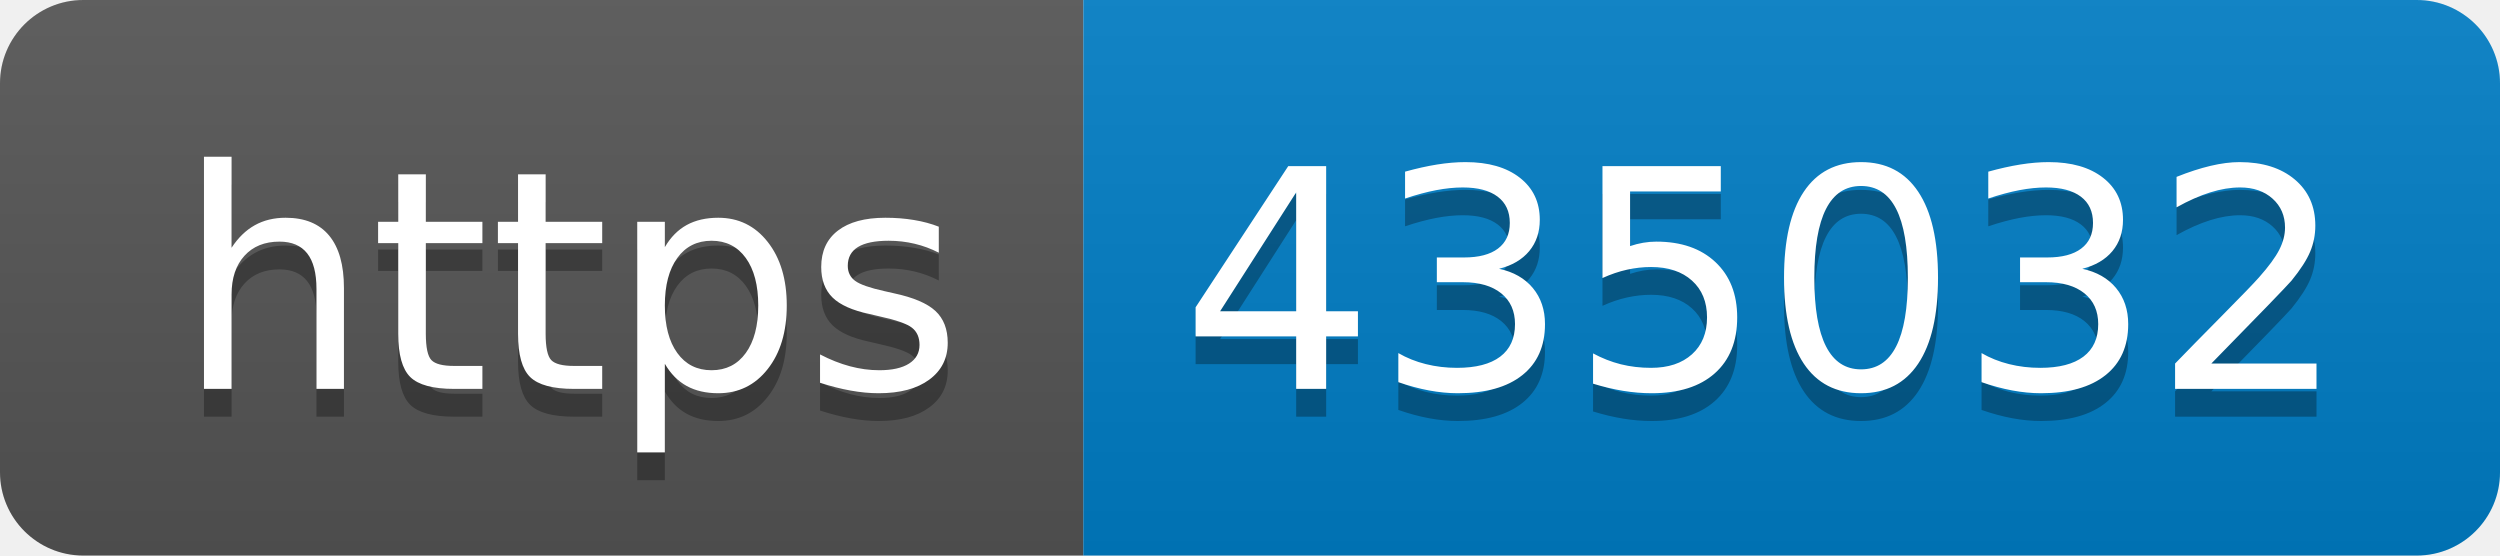
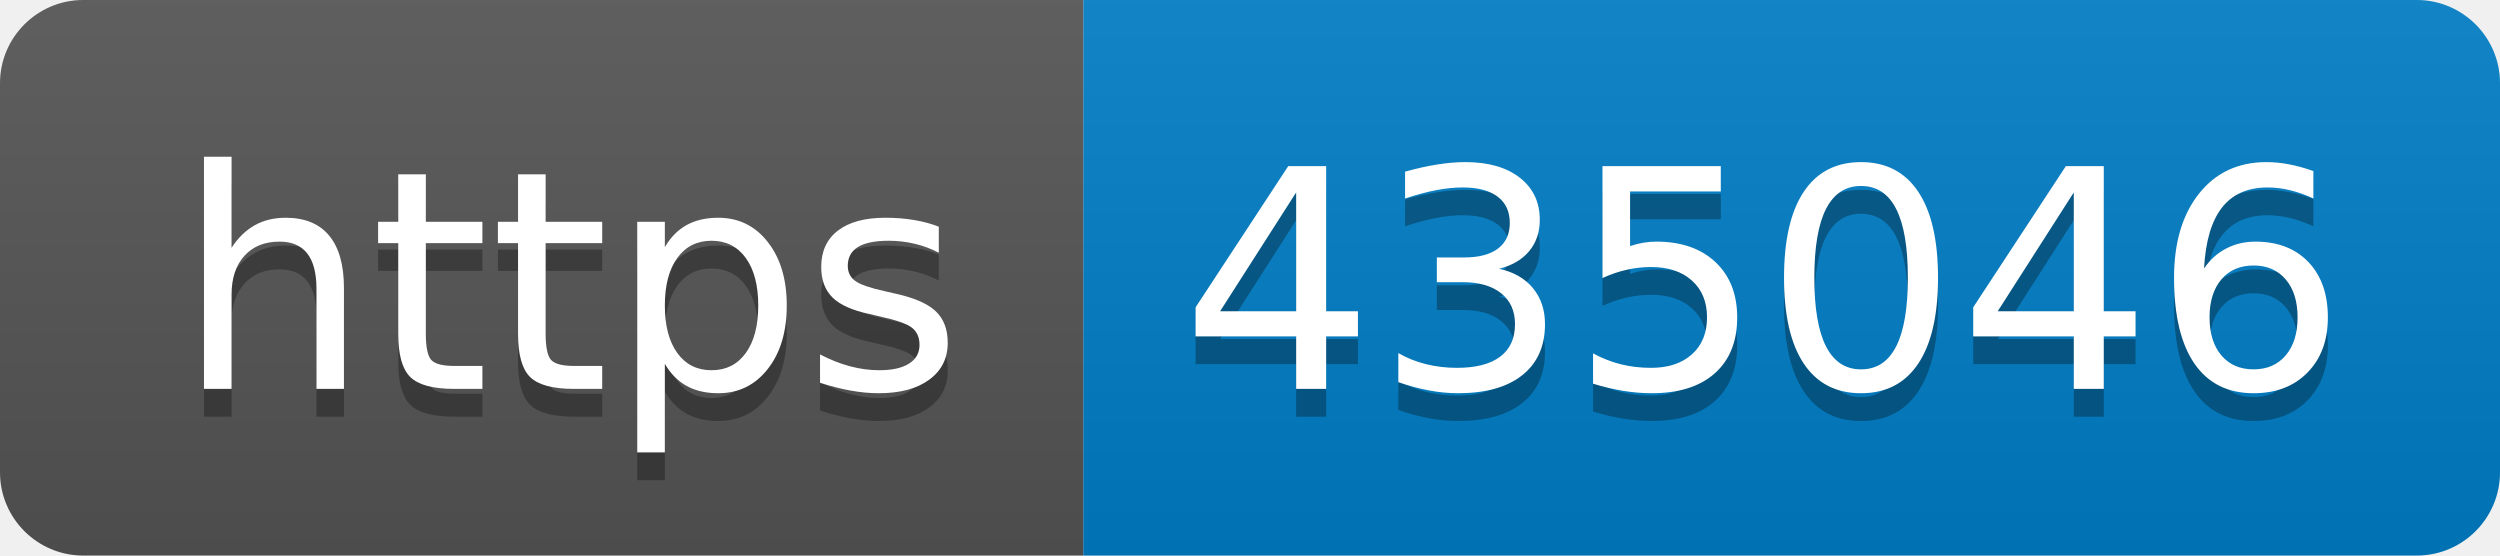
- <svg xmlns="http://www.w3.org/2000/svg" width="90" height="20" role="img" aria-label="https: 435032">
+ <svg xmlns="http://www.w3.org/2000/svg" width="90" height="20" role="img" aria-label="https: 435046">
  <linearGradient id="s" x2="0" y2="100%">
    <stop offset="0" stop-color="#bbb" stop-opacity=".1" />
    <stop offset="1" stop-opacity=".1" />
  </linearGradient>
  <clipPath id="r">
    <rect width="90" height="20" rx="3" fill="#fff" />
  </clipPath>
  <g clip-path="url(#r)">
    <rect width="39" height="20" fill="#555" />
    <rect x="39" width="51" height="20" fill="#007ec6" />
    <rect width="90" height="20" fill="url(#s)" />
  </g>
  <g fill="#fff" text-anchor="middle" font-family="Verdana,Geneva,DejaVu Sans,sans-serif" text-rendering="geometricPrecision" font-size="110">
    <text aria-hidden="true" x="205" y="150" fill="#010101" fill-opacity=".3" transform="scale(.1)" textLength="290">https</text>
    <text x="205" y="140" transform="scale(.1)" fill="#fff" textLength="290">https</text>
-     <text aria-hidden="true" x="635" y="150" fill="#010101" fill-opacity=".3" transform="scale(.1)" textLength="410">435032</text>
-     <text x="635" y="140" transform="scale(.1)" fill="#fff" textLength="410">435032</text>
+     <text aria-hidden="true" x="635" y="150" fill="#010101" fill-opacity=".3" transform="scale(.1)" textLength="410">435046</text>
+     <text x="635" y="140" transform="scale(.1)" fill="#fff" textLength="410">435046</text>
  </g>
</svg>
